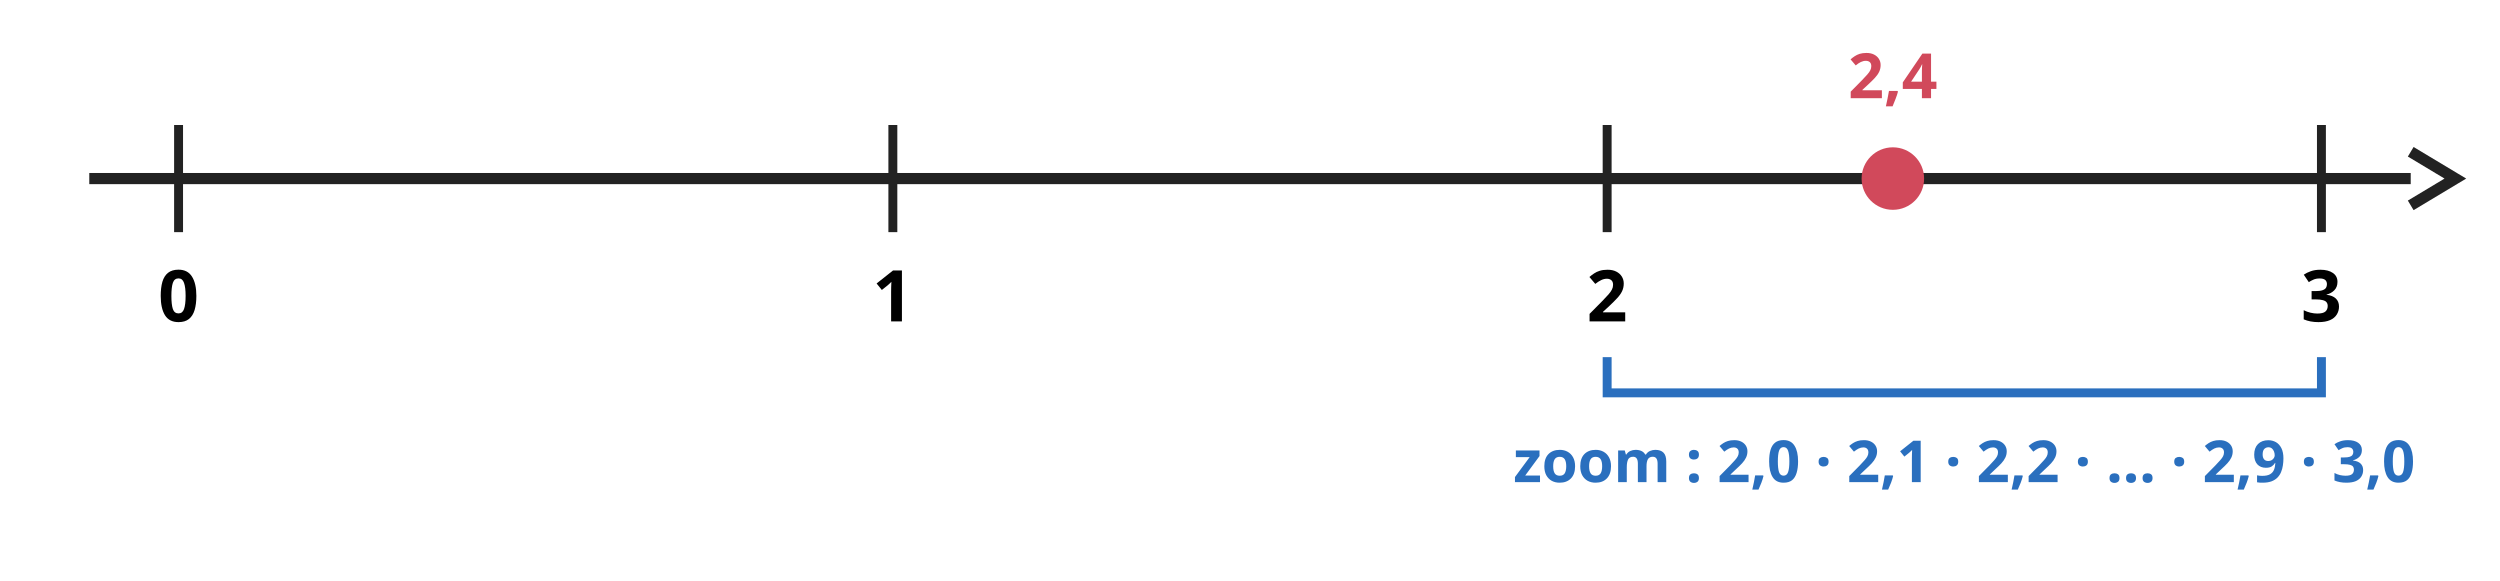
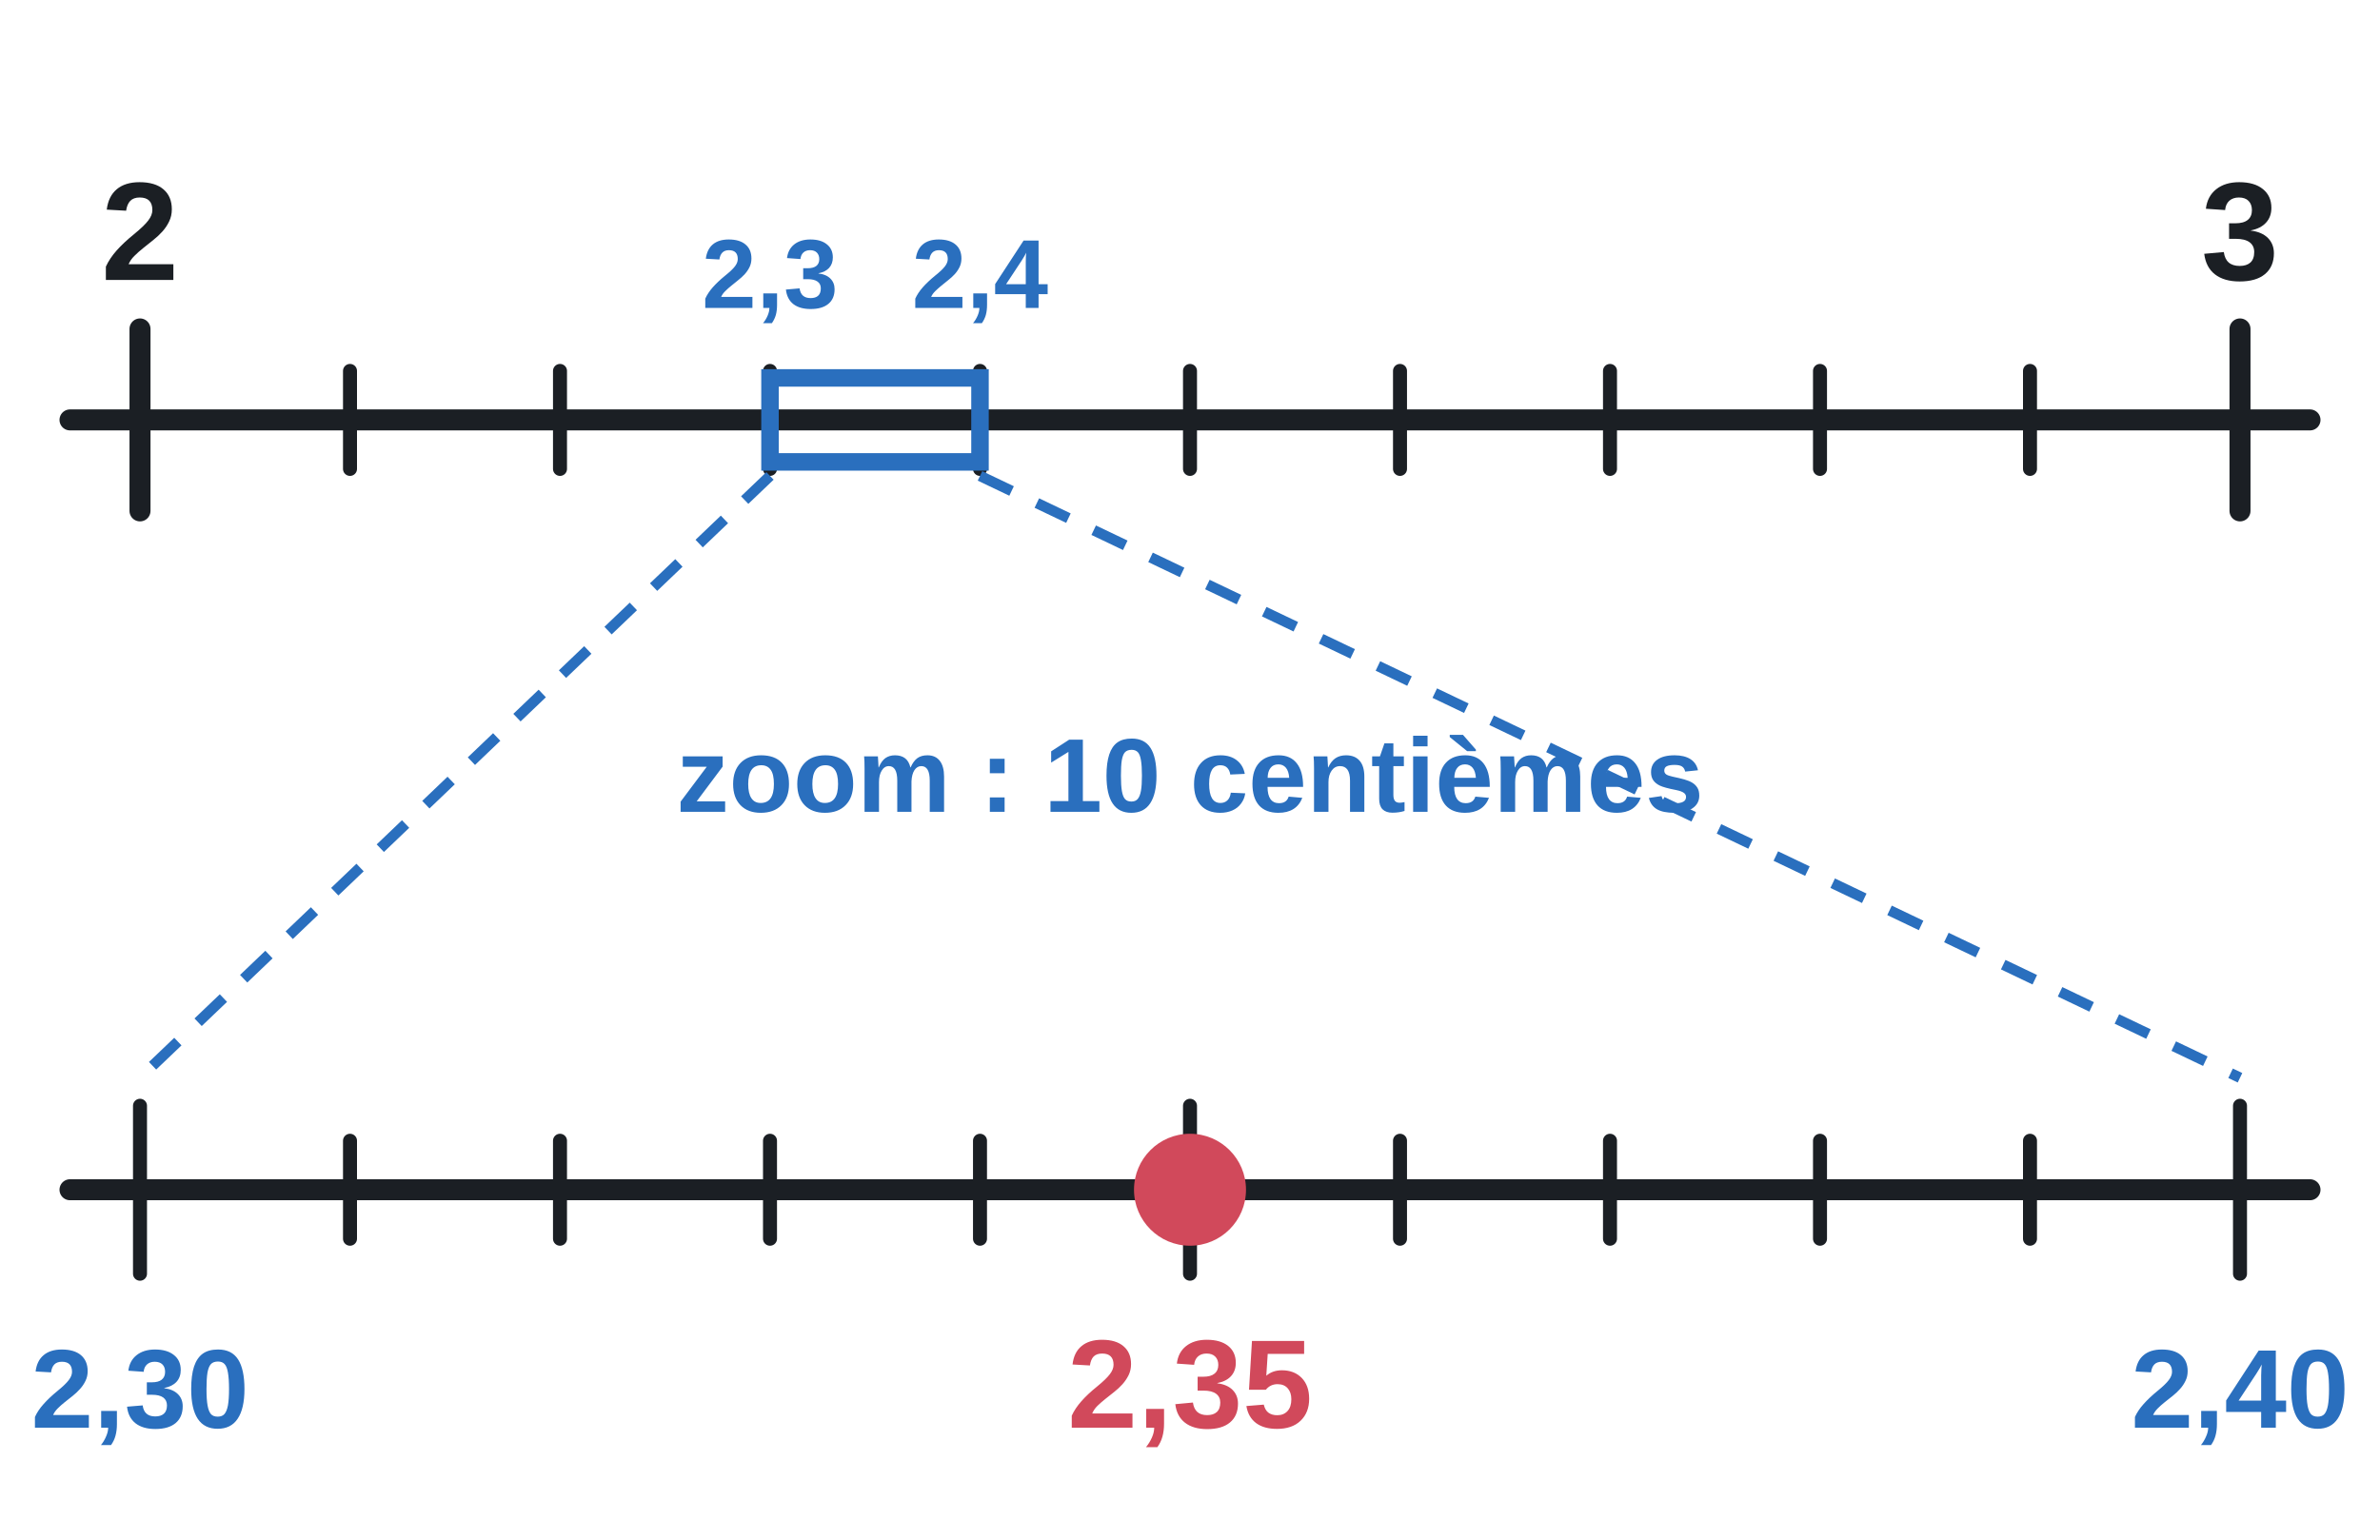
- <svg xmlns="http://www.w3.org/2000/svg" viewBox="0 0 560 130" font-family="sans-serif">
-   <line x1="20" y1="40" x2="540" y2="40" stroke="#222" stroke-width="2.5" />
-   <path d="M540 34 L550 40 L540 46" fill="none" stroke="#222" stroke-width="2.5" />
-   <g stroke="#222" stroke-width="2">
-     <line x1="40" y1="28" x2="40" y2="52" />
-     <line x1="200" y1="28" x2="200" y2="52" />
-     <line x1="360" y1="28" x2="360" y2="52" />
-     <line x1="520" y1="28" x2="520" y2="52" />
-   </g>
-   <text x="40" y="72" font-size="16" font-weight="bold" text-anchor="middle">0</text>
-   <text x="200" y="72" font-size="16" font-weight="bold" text-anchor="middle">1</text>
-   <text x="360" y="72" font-size="16" font-weight="bold" text-anchor="middle">2</text>
-   <text x="520" y="72" font-size="16" font-weight="bold" text-anchor="middle">3</text>
-   <path d="M360 80 L360 88 L520 88 L520 80" fill="none" stroke="#2a6fbe" stroke-width="2" />
-   <text x="440" y="108" font-size="13" fill="#2a6fbe" text-anchor="middle" font-weight="bold">zoom : 2,0 · 2,1 · 2,2 · … · 2,9 · 3,0</text>
-   <circle cx="424" cy="40" r="7" fill="#d1495b" />
-   <text x="424" y="22" font-size="14" font-weight="bold" text-anchor="middle" fill="#d1495b">2,4</text>
+ <svg xmlns="http://www.w3.org/2000/svg" viewBox="0 0 340 220" font-family="Arial, Helvetica, sans-serif" font-size="18" fill="#1b1f24" role="img">
+   <line x1="10" y1="60" x2="330" y2="60" stroke="#1b1f24" stroke-width="3" stroke-linecap="round" />
+   <line x1="20" y1="47" x2="20" y2="73" stroke="#1b1f24" stroke-width="3" stroke-linecap="round" />
+   <line x1="50" y1="53" x2="50" y2="67" stroke="#1b1f24" stroke-width="2" stroke-linecap="round" />
+   <line x1="80" y1="53" x2="80" y2="67" stroke="#1b1f24" stroke-width="2" stroke-linecap="round" />
+   <line x1="110" y1="53" x2="110" y2="67" stroke="#1b1f24" stroke-width="2" stroke-linecap="round" />
+   <line x1="140" y1="53" x2="140" y2="67" stroke="#1b1f24" stroke-width="2" stroke-linecap="round" />
+   <line x1="170" y1="53" x2="170" y2="67" stroke="#1b1f24" stroke-width="2" stroke-linecap="round" />
+   <line x1="200" y1="53" x2="200" y2="67" stroke="#1b1f24" stroke-width="2" stroke-linecap="round" />
+   <line x1="230" y1="53" x2="230" y2="67" stroke="#1b1f24" stroke-width="2" stroke-linecap="round" />
+   <line x1="260" y1="53" x2="260" y2="67" stroke="#1b1f24" stroke-width="2" stroke-linecap="round" />
+   <line x1="290" y1="53" x2="290" y2="67" stroke="#1b1f24" stroke-width="2" stroke-linecap="round" />
+   <line x1="320" y1="47" x2="320" y2="73" stroke="#1b1f24" stroke-width="3" stroke-linecap="round" />
+   <text x="20" y="40" text-anchor="middle" font-size="20" font-weight="bold">2</text>
+   <text x="320" y="40" text-anchor="middle" font-size="20" font-weight="bold">3</text>
+   <text x="110" y="44" text-anchor="middle" font-size="14" font-weight="bold" fill="#2a6fbe">2,3</text>
+   <text x="140" y="44" text-anchor="middle" font-size="14" font-weight="bold" fill="#2a6fbe">2,4</text>
+   <rect x="110" y="54" width="30" height="12" fill="none" stroke="#2a6fbe" stroke-width="2.5" />
+   <path d="M110 68 L20 154 M140 68 L320 154" stroke="#2a6fbe" stroke-width="1.5" stroke-dasharray="5 4" />
+   <line x1="10" y1="170" x2="330" y2="170" stroke="#1b1f24" stroke-width="3" stroke-linecap="round" />
+   <line x1="20" y1="158" x2="20" y2="182" stroke="#1b1f24" stroke-width="2" stroke-linecap="round" />
+   <line x1="50" y1="163" x2="50" y2="177" stroke="#1b1f24" stroke-width="2" stroke-linecap="round" />
+   <line x1="80" y1="163" x2="80" y2="177" stroke="#1b1f24" stroke-width="2" stroke-linecap="round" />
+   <line x1="110" y1="163" x2="110" y2="177" stroke="#1b1f24" stroke-width="2" stroke-linecap="round" />
+   <line x1="140" y1="163" x2="140" y2="177" stroke="#1b1f24" stroke-width="2" stroke-linecap="round" />
+   <line x1="170" y1="158" x2="170" y2="182" stroke="#1b1f24" stroke-width="2" stroke-linecap="round" />
+   <line x1="200" y1="163" x2="200" y2="177" stroke="#1b1f24" stroke-width="2" stroke-linecap="round" />
+   <line x1="230" y1="163" x2="230" y2="177" stroke="#1b1f24" stroke-width="2" stroke-linecap="round" />
+   <line x1="260" y1="163" x2="260" y2="177" stroke="#1b1f24" stroke-width="2" stroke-linecap="round" />
+   <line x1="290" y1="163" x2="290" y2="177" stroke="#1b1f24" stroke-width="2" stroke-linecap="round" />
+   <line x1="320" y1="158" x2="320" y2="182" stroke="#1b1f24" stroke-width="2" stroke-linecap="round" />
+   <text x="20" y="204" text-anchor="middle" font-size="16" font-weight="bold" fill="#2a6fbe">2,30</text>
+   <text x="320" y="204" text-anchor="middle" font-size="16" font-weight="bold" fill="#2a6fbe">2,40</text>
+   <circle cx="170" cy="170" r="8" fill="#d1495b" stroke="none" stroke-width="2" />
+   <text x="170" y="204" text-anchor="middle" font-size="18" font-weight="bold" fill="#d1495b">2,35</text>
+   <text x="170" y="116" text-anchor="middle" font-size="15" font-weight="bold" fill="#2a6fbe">zoom : 10 centièmes</text>
</svg>
